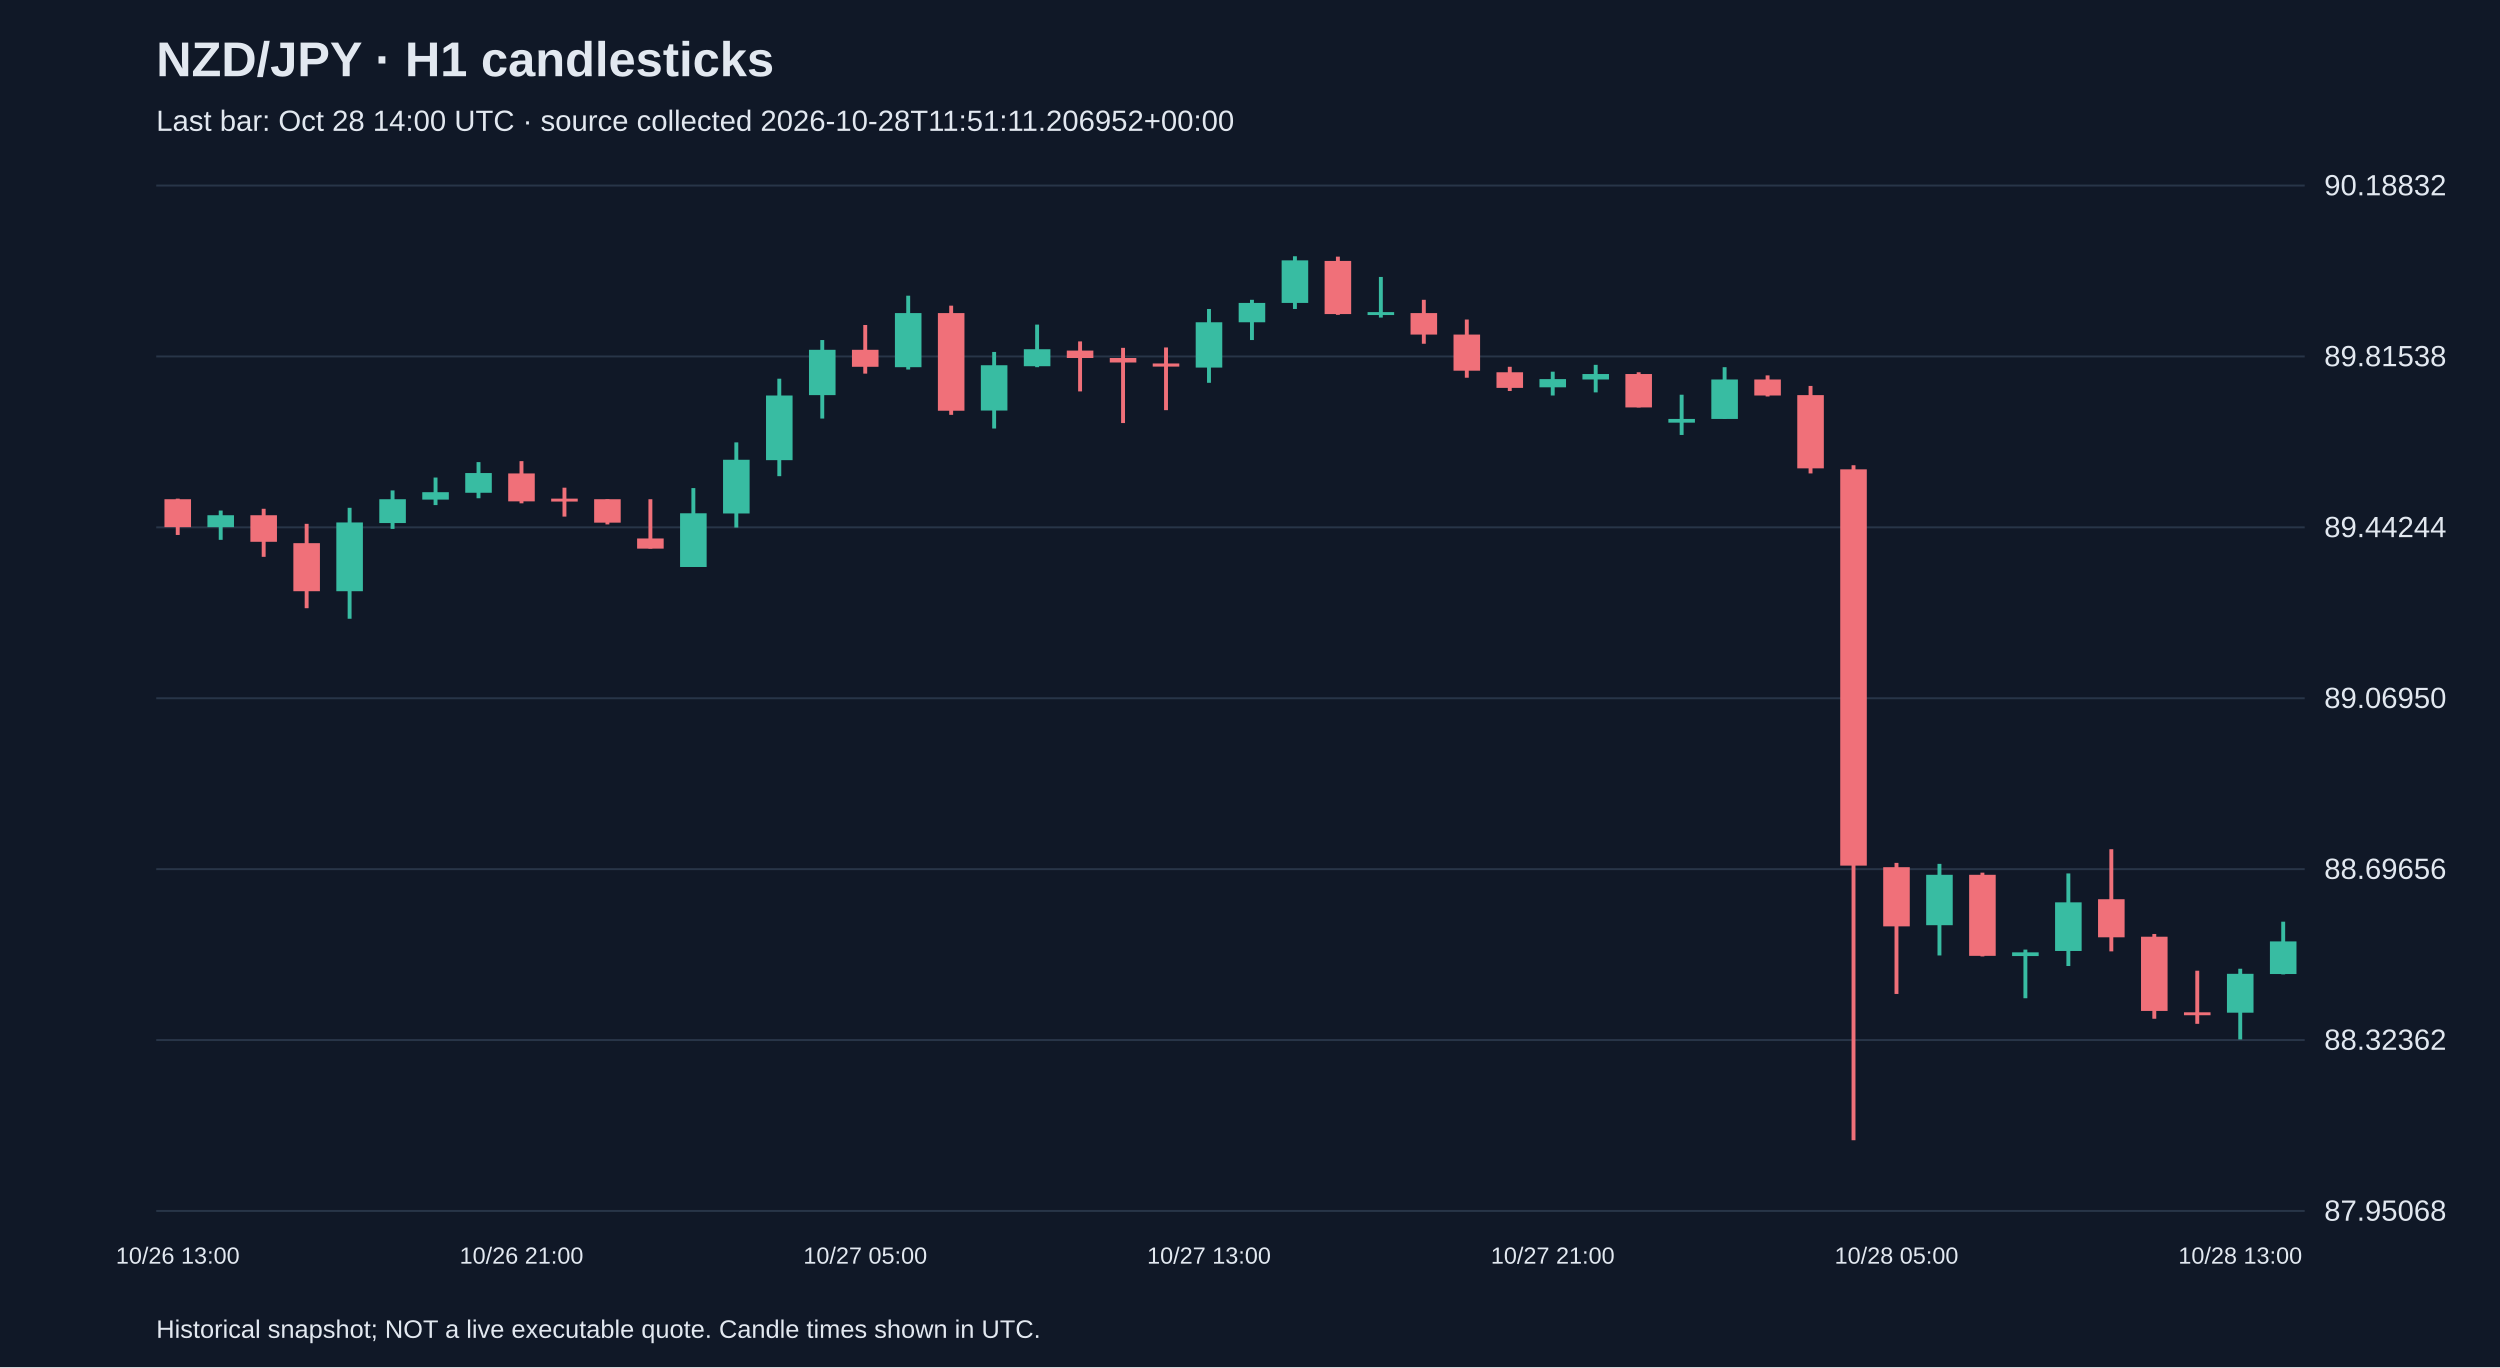
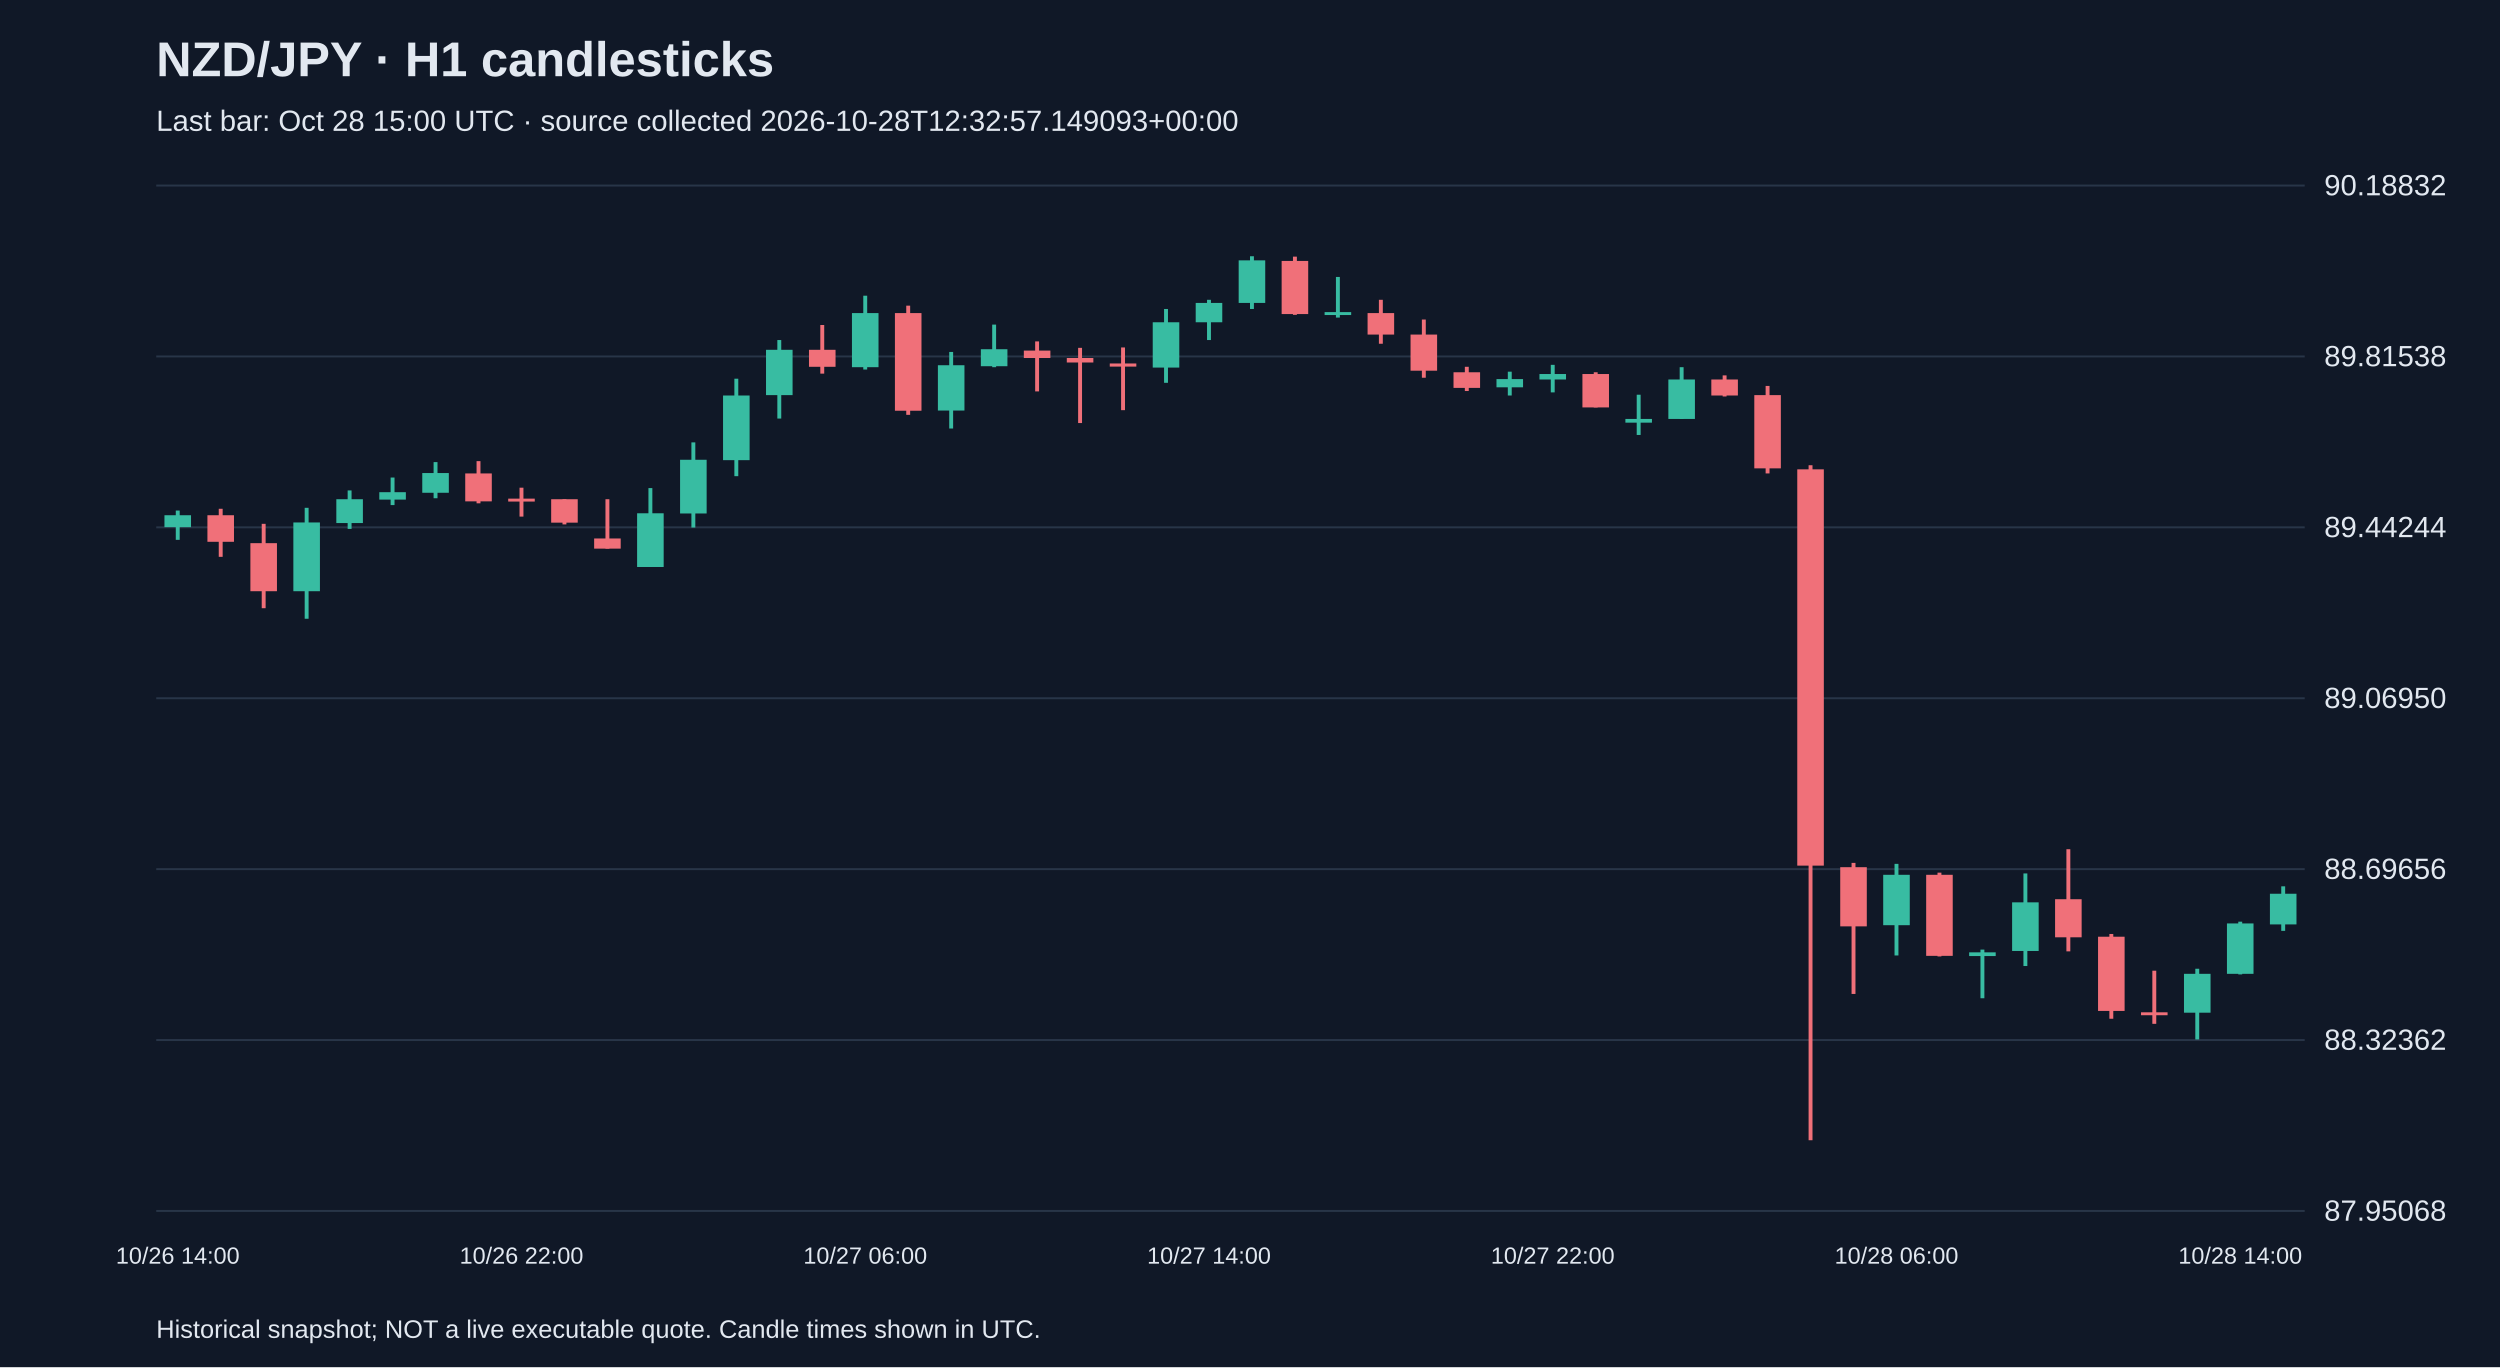
<svg xmlns="http://www.w3.org/2000/svg" viewBox="0 0 1280 700">
  <rect width="100%" height="100%" fill="#101827" />
  <style>text{font-family:Arial,sans-serif;fill:#e2e8f0}</style>
  <text x="80" y="39" font-size="25" font-weight="bold">NZD/JPY · H1 candlesticks</text>
-   <text x="80" y="67" font-size="15" fill="#a6b1c5">Last bar: Oct 28 14:00 UTC · source collected 2026-10-28T11:51:11.206952+00:00</text>
+   <text x="80" y="67" font-size="15" fill="#a6b1c5">Last bar: Oct 28 15:00 UTC · source collected 2026-10-28T12:32:57.149093+00:00</text>
  <line x1="80" y1="620.0" x2="1180" y2="620.0" stroke="#283548" />
  <text x="1190" y="625.0" font-size="15">87.95068</text>
  <line x1="80" y1="532.5" x2="1180" y2="532.5" stroke="#283548" />
  <text x="1190" y="537.5" font-size="15">88.32362</text>
  <line x1="80" y1="445.0" x2="1180" y2="445.0" stroke="#283548" />
  <text x="1190" y="450.0" font-size="15">88.69656</text>
  <line x1="80" y1="357.5" x2="1180" y2="357.5" stroke="#283548" />
  <text x="1190" y="362.5" font-size="15">89.06950</text>
  <line x1="80" y1="270.0" x2="1180" y2="270.0" stroke="#283548" />
  <text x="1190" y="275.0" font-size="15">89.44244</text>
  <line x1="80" y1="182.5" x2="1180" y2="182.5" stroke="#283548" />
  <text x="1190" y="187.5" font-size="15">89.81538</text>
  <line x1="80" y1="95.0" x2="1180" y2="95.0" stroke="#283548" />
  <text x="1190" y="100.0" font-size="15">90.18832</text>
-   <line x1="91.0" y1="255.3" x2="91.0" y2="273.9" stroke="#f07079" stroke-width="2" />
-   <rect x="84.2" y="255.6" width="13.6" height="14.3" fill="#f07079" />
-   <text x="91.0" y="647" text-anchor="middle" font-size="12">10/26 13:00</text>
-   <line x1="113.0" y1="261.4" x2="113.0" y2="276.4" stroke="#38bca2" stroke-width="2" />
-   <rect x="106.2" y="263.8" width="13.6" height="6.1" fill="#38bca2" />
-   <line x1="135.0" y1="260.5" x2="135.0" y2="285.1" stroke="#f07079" stroke-width="2" />
-   <rect x="128.2" y="263.8" width="13.6" height="13.6" fill="#f07079" />
-   <line x1="157.0" y1="268.2" x2="157.0" y2="311.4" stroke="#f07079" stroke-width="2" />
-   <rect x="150.2" y="278.1" width="13.6" height="24.6" fill="#f07079" />
-   <line x1="179.0" y1="260.0" x2="179.0" y2="316.8" stroke="#38bca2" stroke-width="2" />
-   <rect x="172.2" y="267.5" width="13.6" height="35.2" fill="#38bca2" />
-   <line x1="201.0" y1="251.1" x2="201.0" y2="270.8" stroke="#38bca2" stroke-width="2" />
-   <rect x="194.2" y="255.6" width="13.6" height="12.2" fill="#38bca2" />
-   <line x1="223.0" y1="244.5" x2="223.0" y2="258.6" stroke="#38bca2" stroke-width="2" />
-   <rect x="216.2" y="252.0" width="13.6" height="3.8" fill="#38bca2" />
-   <line x1="245.0" y1="236.6" x2="245.0" y2="255.1" stroke="#38bca2" stroke-width="2" />
-   <rect x="238.2" y="242.2" width="13.6" height="10.1" fill="#38bca2" />
-   <line x1="267.0" y1="236.1" x2="267.0" y2="257.7" stroke="#f07079" stroke-width="2" />
-   <rect x="260.2" y="242.4" width="13.6" height="14.3" fill="#f07079" />
-   <text x="267.0" y="647" text-anchor="middle" font-size="12">10/26 21:00</text>
-   <line x1="289.0" y1="249.7" x2="289.0" y2="264.5" stroke="#f07079" stroke-width="2" />
-   <rect x="282.2" y="255.3" width="13.6" height="1.5" fill="#f07079" />
-   <line x1="311.0" y1="255.6" x2="311.0" y2="268.5" stroke="#f07079" stroke-width="2" />
-   <rect x="304.2" y="255.6" width="13.6" height="12.0" fill="#f07079" />
-   <line x1="333.0" y1="255.6" x2="333.0" y2="280.9" stroke="#f07079" stroke-width="2" />
-   <rect x="326.2" y="275.7" width="13.6" height="5.2" fill="#f07079" />
-   <line x1="355.0" y1="249.9" x2="355.0" y2="290.3" stroke="#38bca2" stroke-width="2" />
-   <rect x="348.2" y="262.8" width="13.6" height="27.5" fill="#38bca2" />
-   <line x1="377.0" y1="226.5" x2="377.0" y2="270.1" stroke="#38bca2" stroke-width="2" />
-   <rect x="370.2" y="235.4" width="13.6" height="27.5" fill="#38bca2" />
-   <line x1="399.0" y1="193.9" x2="399.0" y2="243.8" stroke="#38bca2" stroke-width="2" />
-   <rect x="392.2" y="202.5" width="13.6" height="33.1" fill="#38bca2" />
-   <line x1="421.0" y1="174.1" x2="421.0" y2="214.3" stroke="#38bca2" stroke-width="2" />
-   <rect x="414.2" y="179.1" width="13.6" height="23.2" fill="#38bca2" />
-   <line x1="443.0" y1="166.4" x2="443.0" y2="191.3" stroke="#f07079" stroke-width="2" />
-   <rect x="436.2" y="179.1" width="13.6" height="8.7" fill="#f07079" />
-   <text x="443.0" y="647" text-anchor="middle" font-size="12">10/27 05:00</text>
-   <line x1="465.0" y1="151.4" x2="465.0" y2="189.2" stroke="#38bca2" stroke-width="2" />
-   <rect x="458.2" y="160.3" width="13.6" height="27.7" fill="#38bca2" />
-   <line x1="487.0" y1="156.5" x2="487.0" y2="212.4" stroke="#f07079" stroke-width="2" />
-   <rect x="480.2" y="160.3" width="13.6" height="50.0" fill="#f07079" />
-   <line x1="509.0" y1="180.2" x2="509.0" y2="219.4" stroke="#38bca2" stroke-width="2" />
-   <rect x="502.2" y="187.0" width="13.6" height="23.2" fill="#38bca2" />
-   <line x1="531.0" y1="166.2" x2="531.0" y2="188.0" stroke="#38bca2" stroke-width="2" />
-   <rect x="524.2" y="178.8" width="13.6" height="8.7" fill="#38bca2" />
-   <line x1="553.0" y1="174.8" x2="553.0" y2="200.4" stroke="#f07079" stroke-width="2" />
-   <rect x="546.2" y="179.5" width="13.6" height="3.8" fill="#f07079" />
-   <line x1="575.0" y1="178.1" x2="575.0" y2="216.6" stroke="#f07079" stroke-width="2" />
-   <rect x="568.2" y="183.3" width="13.6" height="2.3" fill="#f07079" />
-   <line x1="597.0" y1="177.9" x2="597.0" y2="210.0" stroke="#f07079" stroke-width="2" />
-   <rect x="590.2" y="186.1" width="13.6" height="1.6" fill="#f07079" />
-   <line x1="619.0" y1="158.2" x2="619.0" y2="196.0" stroke="#38bca2" stroke-width="2" />
-   <rect x="612.2" y="165.0" width="13.6" height="23.2" fill="#38bca2" />
-   <text x="619.0" y="647" text-anchor="middle" font-size="12">10/27 13:00</text>
-   <line x1="641.0" y1="153.5" x2="641.0" y2="174.1" stroke="#38bca2" stroke-width="2" />
-   <rect x="634.2" y="155.1" width="13.6" height="9.9" fill="#38bca2" />
-   <line x1="663.0" y1="131.2" x2="663.0" y2="158.2" stroke="#38bca2" stroke-width="2" />
-   <rect x="656.2" y="133.3" width="13.6" height="21.8" fill="#38bca2" />
-   <line x1="685.0" y1="131.4" x2="685.0" y2="161.2" stroke="#f07079" stroke-width="2" />
-   <rect x="678.2" y="133.6" width="13.6" height="27.2" fill="#f07079" />
-   <line x1="707.0" y1="141.8" x2="707.0" y2="162.6" stroke="#38bca2" stroke-width="2" />
-   <rect x="700.2" y="159.8" width="13.6" height="1.5" fill="#38bca2" />
-   <line x1="729.0" y1="153.5" x2="729.0" y2="176.0" stroke="#f07079" stroke-width="2" />
-   <rect x="722.2" y="160.3" width="13.6" height="11.0" fill="#f07079" />
-   <line x1="751.0" y1="163.6" x2="751.0" y2="193.4" stroke="#f07079" stroke-width="2" />
-   <rect x="744.2" y="171.3" width="13.6" height="18.5" fill="#f07079" />
-   <line x1="773.0" y1="187.8" x2="773.0" y2="200.2" stroke="#f07079" stroke-width="2" />
-   <rect x="766.2" y="190.6" width="13.6" height="8.0" fill="#f07079" />
-   <line x1="795.0" y1="190.3" x2="795.0" y2="202.5" stroke="#38bca2" stroke-width="2" />
-   <rect x="788.2" y="194.1" width="13.6" height="4.2" fill="#38bca2" />
-   <text x="795.0" y="647" text-anchor="middle" font-size="12">10/27 21:00</text>
-   <line x1="817.0" y1="186.8" x2="817.0" y2="200.9" stroke="#38bca2" stroke-width="2" />
-   <rect x="810.2" y="191.5" width="13.6" height="2.8" fill="#38bca2" />
-   <line x1="839.0" y1="190.6" x2="839.0" y2="208.6" stroke="#f07079" stroke-width="2" />
-   <rect x="832.2" y="191.5" width="13.6" height="17.1" fill="#f07079" />
-   <line x1="861.0" y1="202.1" x2="861.0" y2="222.7" stroke="#38bca2" stroke-width="2" />
-   <rect x="854.2" y="214.5" width="13.6" height="1.9" fill="#38bca2" />
-   <line x1="883.0" y1="188.0" x2="883.0" y2="214.5" stroke="#38bca2" stroke-width="2" />
-   <rect x="876.2" y="194.3" width="13.6" height="20.2" fill="#38bca2" />
-   <line x1="905.0" y1="192.2" x2="905.0" y2="203.0" stroke="#f07079" stroke-width="2" />
-   <rect x="898.2" y="194.3" width="13.6" height="8.2" fill="#f07079" />
-   <line x1="927.0" y1="197.6" x2="927.0" y2="242.4" stroke="#f07079" stroke-width="2" />
-   <rect x="920.2" y="202.3" width="13.6" height="37.5" fill="#f07079" />
-   <line x1="949.0" y1="238.2" x2="949.0" y2="583.8" stroke="#f07079" stroke-width="2" />
-   <rect x="942.2" y="240.3" width="13.6" height="202.9" fill="#f07079" />
-   <line x1="971.0" y1="441.8" x2="971.0" y2="508.9" stroke="#f07079" stroke-width="2" />
-   <rect x="964.2" y="444.0" width="13.6" height="30.3" fill="#f07079" />
-   <text x="971.0" y="647" text-anchor="middle" font-size="12">10/28 05:00</text>
-   <line x1="993.0" y1="442.3" x2="993.0" y2="489.2" stroke="#38bca2" stroke-width="2" />
-   <rect x="986.2" y="447.9" width="13.6" height="25.8" fill="#38bca2" />
-   <line x1="1015.0" y1="446.8" x2="1015.0" y2="489.7" stroke="#f07079" stroke-width="2" />
-   <rect x="1008.2" y="447.9" width="13.6" height="41.5" fill="#f07079" />
-   <line x1="1037.0" y1="486.2" x2="1037.0" y2="511.1" stroke="#38bca2" stroke-width="2" />
-   <rect x="1030.2" y="487.6" width="13.6" height="1.9" fill="#38bca2" />
-   <line x1="1059.0" y1="447.2" x2="1059.0" y2="494.6" stroke="#38bca2" stroke-width="2" />
-   <rect x="1052.2" y="462.0" width="13.6" height="24.9" fill="#38bca2" />
-   <line x1="1081.0" y1="434.8" x2="1081.0" y2="487.1" stroke="#f07079" stroke-width="2" />
-   <rect x="1074.2" y="460.4" width="13.6" height="19.5" fill="#f07079" />
-   <line x1="1103.0" y1="478.2" x2="1103.0" y2="521.6" stroke="#f07079" stroke-width="2" />
-   <rect x="1096.2" y="479.6" width="13.6" height="38.0" fill="#f07079" />
-   <line x1="1125.0" y1="497.0" x2="1125.0" y2="524.2" stroke="#f07079" stroke-width="2" />
-   <rect x="1118.2" y="518.3" width="13.6" height="1.5" fill="#f07079" />
-   <line x1="1147.0" y1="496.0" x2="1147.0" y2="532.2" stroke="#38bca2" stroke-width="2" />
-   <rect x="1140.2" y="498.6" width="13.6" height="19.9" fill="#38bca2" />
-   <text x="1147.0" y="647" text-anchor="middle" font-size="12">10/28 13:00</text>
-   <line x1="1169.0" y1="471.9" x2="1169.0" y2="498.9" stroke="#38bca2" stroke-width="2" />
-   <rect x="1162.2" y="482.0" width="13.6" height="16.7" fill="#38bca2" />
+   <line x1="91.0" y1="261.4" x2="91.0" y2="276.4" stroke="#38bca2" stroke-width="2" />
+   <rect x="84.2" y="263.8" width="13.6" height="6.1" fill="#38bca2" />
+   <text x="91.0" y="647" text-anchor="middle" font-size="12">10/26 14:00</text>
+   <line x1="113.0" y1="260.5" x2="113.0" y2="285.1" stroke="#f07079" stroke-width="2" />
+   <rect x="106.2" y="263.8" width="13.6" height="13.6" fill="#f07079" />
+   <line x1="135.0" y1="268.2" x2="135.0" y2="311.4" stroke="#f07079" stroke-width="2" />
+   <rect x="128.2" y="278.1" width="13.6" height="24.6" fill="#f07079" />
+   <line x1="157.0" y1="260.0" x2="157.0" y2="316.8" stroke="#38bca2" stroke-width="2" />
+   <rect x="150.2" y="267.5" width="13.6" height="35.2" fill="#38bca2" />
+   <line x1="179.0" y1="251.1" x2="179.0" y2="270.8" stroke="#38bca2" stroke-width="2" />
+   <rect x="172.2" y="255.6" width="13.6" height="12.2" fill="#38bca2" />
+   <line x1="201.0" y1="244.5" x2="201.0" y2="258.6" stroke="#38bca2" stroke-width="2" />
+   <rect x="194.2" y="252.0" width="13.6" height="3.8" fill="#38bca2" />
+   <line x1="223.0" y1="236.6" x2="223.0" y2="255.1" stroke="#38bca2" stroke-width="2" />
+   <rect x="216.2" y="242.2" width="13.6" height="10.1" fill="#38bca2" />
+   <line x1="245.0" y1="236.1" x2="245.0" y2="257.7" stroke="#f07079" stroke-width="2" />
+   <rect x="238.2" y="242.4" width="13.6" height="14.3" fill="#f07079" />
+   <line x1="267.0" y1="249.7" x2="267.0" y2="264.5" stroke="#f07079" stroke-width="2" />
+   <rect x="260.2" y="255.3" width="13.6" height="1.5" fill="#f07079" />
+   <text x="267.0" y="647" text-anchor="middle" font-size="12">10/26 22:00</text>
+   <line x1="289.0" y1="255.6" x2="289.0" y2="268.5" stroke="#f07079" stroke-width="2" />
+   <rect x="282.2" y="255.6" width="13.6" height="12.0" fill="#f07079" />
+   <line x1="311.0" y1="255.6" x2="311.0" y2="280.9" stroke="#f07079" stroke-width="2" />
+   <rect x="304.2" y="275.7" width="13.6" height="5.2" fill="#f07079" />
+   <line x1="333.0" y1="249.9" x2="333.0" y2="290.3" stroke="#38bca2" stroke-width="2" />
+   <rect x="326.2" y="262.8" width="13.6" height="27.5" fill="#38bca2" />
+   <line x1="355.0" y1="226.5" x2="355.0" y2="270.1" stroke="#38bca2" stroke-width="2" />
+   <rect x="348.2" y="235.4" width="13.6" height="27.5" fill="#38bca2" />
+   <line x1="377.0" y1="193.9" x2="377.0" y2="243.8" stroke="#38bca2" stroke-width="2" />
+   <rect x="370.2" y="202.5" width="13.6" height="33.1" fill="#38bca2" />
+   <line x1="399.0" y1="174.1" x2="399.0" y2="214.3" stroke="#38bca2" stroke-width="2" />
+   <rect x="392.2" y="179.1" width="13.6" height="23.2" fill="#38bca2" />
+   <line x1="421.0" y1="166.4" x2="421.0" y2="191.3" stroke="#f07079" stroke-width="2" />
+   <rect x="414.2" y="179.1" width="13.6" height="8.7" fill="#f07079" />
+   <line x1="443.0" y1="151.4" x2="443.0" y2="189.2" stroke="#38bca2" stroke-width="2" />
+   <rect x="436.2" y="160.3" width="13.6" height="27.7" fill="#38bca2" />
+   <text x="443.0" y="647" text-anchor="middle" font-size="12">10/27 06:00</text>
+   <line x1="465.0" y1="156.5" x2="465.0" y2="212.4" stroke="#f07079" stroke-width="2" />
+   <rect x="458.2" y="160.3" width="13.6" height="50.0" fill="#f07079" />
+   <line x1="487.0" y1="180.2" x2="487.0" y2="219.4" stroke="#38bca2" stroke-width="2" />
+   <rect x="480.2" y="187.0" width="13.6" height="23.2" fill="#38bca2" />
+   <line x1="509.0" y1="166.2" x2="509.0" y2="188.0" stroke="#38bca2" stroke-width="2" />
+   <rect x="502.2" y="178.8" width="13.6" height="8.7" fill="#38bca2" />
+   <line x1="531.0" y1="174.8" x2="531.0" y2="200.4" stroke="#f07079" stroke-width="2" />
+   <rect x="524.2" y="179.5" width="13.6" height="3.8" fill="#f07079" />
+   <line x1="553.0" y1="178.1" x2="553.0" y2="216.6" stroke="#f07079" stroke-width="2" />
+   <rect x="546.2" y="183.3" width="13.6" height="2.3" fill="#f07079" />
+   <line x1="575.0" y1="177.9" x2="575.0" y2="210.0" stroke="#f07079" stroke-width="2" />
+   <rect x="568.2" y="186.1" width="13.6" height="1.6" fill="#f07079" />
+   <line x1="597.0" y1="158.2" x2="597.0" y2="196.0" stroke="#38bca2" stroke-width="2" />
+   <rect x="590.2" y="165.0" width="13.6" height="23.2" fill="#38bca2" />
+   <line x1="619.0" y1="153.5" x2="619.0" y2="174.1" stroke="#38bca2" stroke-width="2" />
+   <rect x="612.2" y="155.1" width="13.6" height="9.9" fill="#38bca2" />
+   <text x="619.0" y="647" text-anchor="middle" font-size="12">10/27 14:00</text>
+   <line x1="641.0" y1="131.2" x2="641.0" y2="158.2" stroke="#38bca2" stroke-width="2" />
+   <rect x="634.2" y="133.3" width="13.6" height="21.8" fill="#38bca2" />
+   <line x1="663.0" y1="131.4" x2="663.0" y2="161.2" stroke="#f07079" stroke-width="2" />
+   <rect x="656.2" y="133.6" width="13.6" height="27.2" fill="#f07079" />
+   <line x1="685.0" y1="141.8" x2="685.0" y2="162.6" stroke="#38bca2" stroke-width="2" />
+   <rect x="678.2" y="159.8" width="13.6" height="1.5" fill="#38bca2" />
+   <line x1="707.0" y1="153.5" x2="707.0" y2="176.0" stroke="#f07079" stroke-width="2" />
+   <rect x="700.2" y="160.3" width="13.6" height="11.0" fill="#f07079" />
+   <line x1="729.0" y1="163.6" x2="729.0" y2="193.4" stroke="#f07079" stroke-width="2" />
+   <rect x="722.2" y="171.3" width="13.6" height="18.5" fill="#f07079" />
+   <line x1="751.0" y1="187.8" x2="751.0" y2="200.2" stroke="#f07079" stroke-width="2" />
+   <rect x="744.2" y="190.6" width="13.6" height="8.0" fill="#f07079" />
+   <line x1="773.0" y1="190.3" x2="773.0" y2="202.5" stroke="#38bca2" stroke-width="2" />
+   <rect x="766.2" y="194.1" width="13.6" height="4.2" fill="#38bca2" />
+   <line x1="795.0" y1="186.8" x2="795.0" y2="200.9" stroke="#38bca2" stroke-width="2" />
+   <rect x="788.2" y="191.5" width="13.6" height="2.8" fill="#38bca2" />
+   <text x="795.0" y="647" text-anchor="middle" font-size="12">10/27 22:00</text>
+   <line x1="817.0" y1="190.6" x2="817.0" y2="208.6" stroke="#f07079" stroke-width="2" />
+   <rect x="810.2" y="191.5" width="13.6" height="17.1" fill="#f07079" />
+   <line x1="839.0" y1="202.1" x2="839.0" y2="222.7" stroke="#38bca2" stroke-width="2" />
+   <rect x="832.2" y="214.5" width="13.6" height="1.9" fill="#38bca2" />
+   <line x1="861.0" y1="188.0" x2="861.0" y2="214.5" stroke="#38bca2" stroke-width="2" />
+   <rect x="854.2" y="194.3" width="13.6" height="20.2" fill="#38bca2" />
+   <line x1="883.0" y1="192.2" x2="883.0" y2="203.0" stroke="#f07079" stroke-width="2" />
+   <rect x="876.2" y="194.3" width="13.6" height="8.2" fill="#f07079" />
+   <line x1="905.0" y1="197.6" x2="905.0" y2="242.4" stroke="#f07079" stroke-width="2" />
+   <rect x="898.2" y="202.3" width="13.6" height="37.5" fill="#f07079" />
+   <line x1="927.0" y1="238.2" x2="927.0" y2="583.8" stroke="#f07079" stroke-width="2" />
+   <rect x="920.2" y="240.3" width="13.6" height="202.9" fill="#f07079" />
+   <line x1="949.0" y1="441.8" x2="949.0" y2="508.9" stroke="#f07079" stroke-width="2" />
+   <rect x="942.2" y="444.0" width="13.6" height="30.3" fill="#f07079" />
+   <line x1="971.0" y1="442.3" x2="971.0" y2="489.2" stroke="#38bca2" stroke-width="2" />
+   <rect x="964.2" y="447.9" width="13.6" height="25.8" fill="#38bca2" />
+   <text x="971.0" y="647" text-anchor="middle" font-size="12">10/28 06:00</text>
+   <line x1="993.0" y1="446.8" x2="993.0" y2="489.7" stroke="#f07079" stroke-width="2" />
+   <rect x="986.2" y="447.9" width="13.6" height="41.5" fill="#f07079" />
+   <line x1="1015.0" y1="486.2" x2="1015.0" y2="511.1" stroke="#38bca2" stroke-width="2" />
+   <rect x="1008.2" y="487.6" width="13.6" height="1.9" fill="#38bca2" />
+   <line x1="1037.0" y1="447.2" x2="1037.0" y2="494.6" stroke="#38bca2" stroke-width="2" />
+   <rect x="1030.2" y="462.0" width="13.6" height="24.9" fill="#38bca2" />
+   <line x1="1059.0" y1="434.8" x2="1059.0" y2="487.1" stroke="#f07079" stroke-width="2" />
+   <rect x="1052.2" y="460.4" width="13.6" height="19.5" fill="#f07079" />
+   <line x1="1081.0" y1="478.2" x2="1081.0" y2="521.6" stroke="#f07079" stroke-width="2" />
+   <rect x="1074.2" y="479.6" width="13.6" height="38.0" fill="#f07079" />
+   <line x1="1103.0" y1="497.0" x2="1103.0" y2="524.2" stroke="#f07079" stroke-width="2" />
+   <rect x="1096.2" y="518.3" width="13.6" height="1.5" fill="#f07079" />
+   <line x1="1125.0" y1="496.0" x2="1125.0" y2="532.2" stroke="#38bca2" stroke-width="2" />
+   <rect x="1118.2" y="498.6" width="13.6" height="19.9" fill="#38bca2" />
+   <line x1="1147.0" y1="471.9" x2="1147.0" y2="498.9" stroke="#38bca2" stroke-width="2" />
+   <rect x="1140.2" y="472.8" width="13.6" height="25.8" fill="#38bca2" />
+   <text x="1147.0" y="647" text-anchor="middle" font-size="12">10/28 14:00</text>
+   <line x1="1169.0" y1="453.8" x2="1169.0" y2="476.6" stroke="#38bca2" stroke-width="2" />
+   <rect x="1162.2" y="457.6" width="13.6" height="15.7" fill="#38bca2" />
  <text x="80" y="685" font-size="13">Historical snapshot; NOT a live executable quote. Candle times shown in UTC.</text>
</svg>
